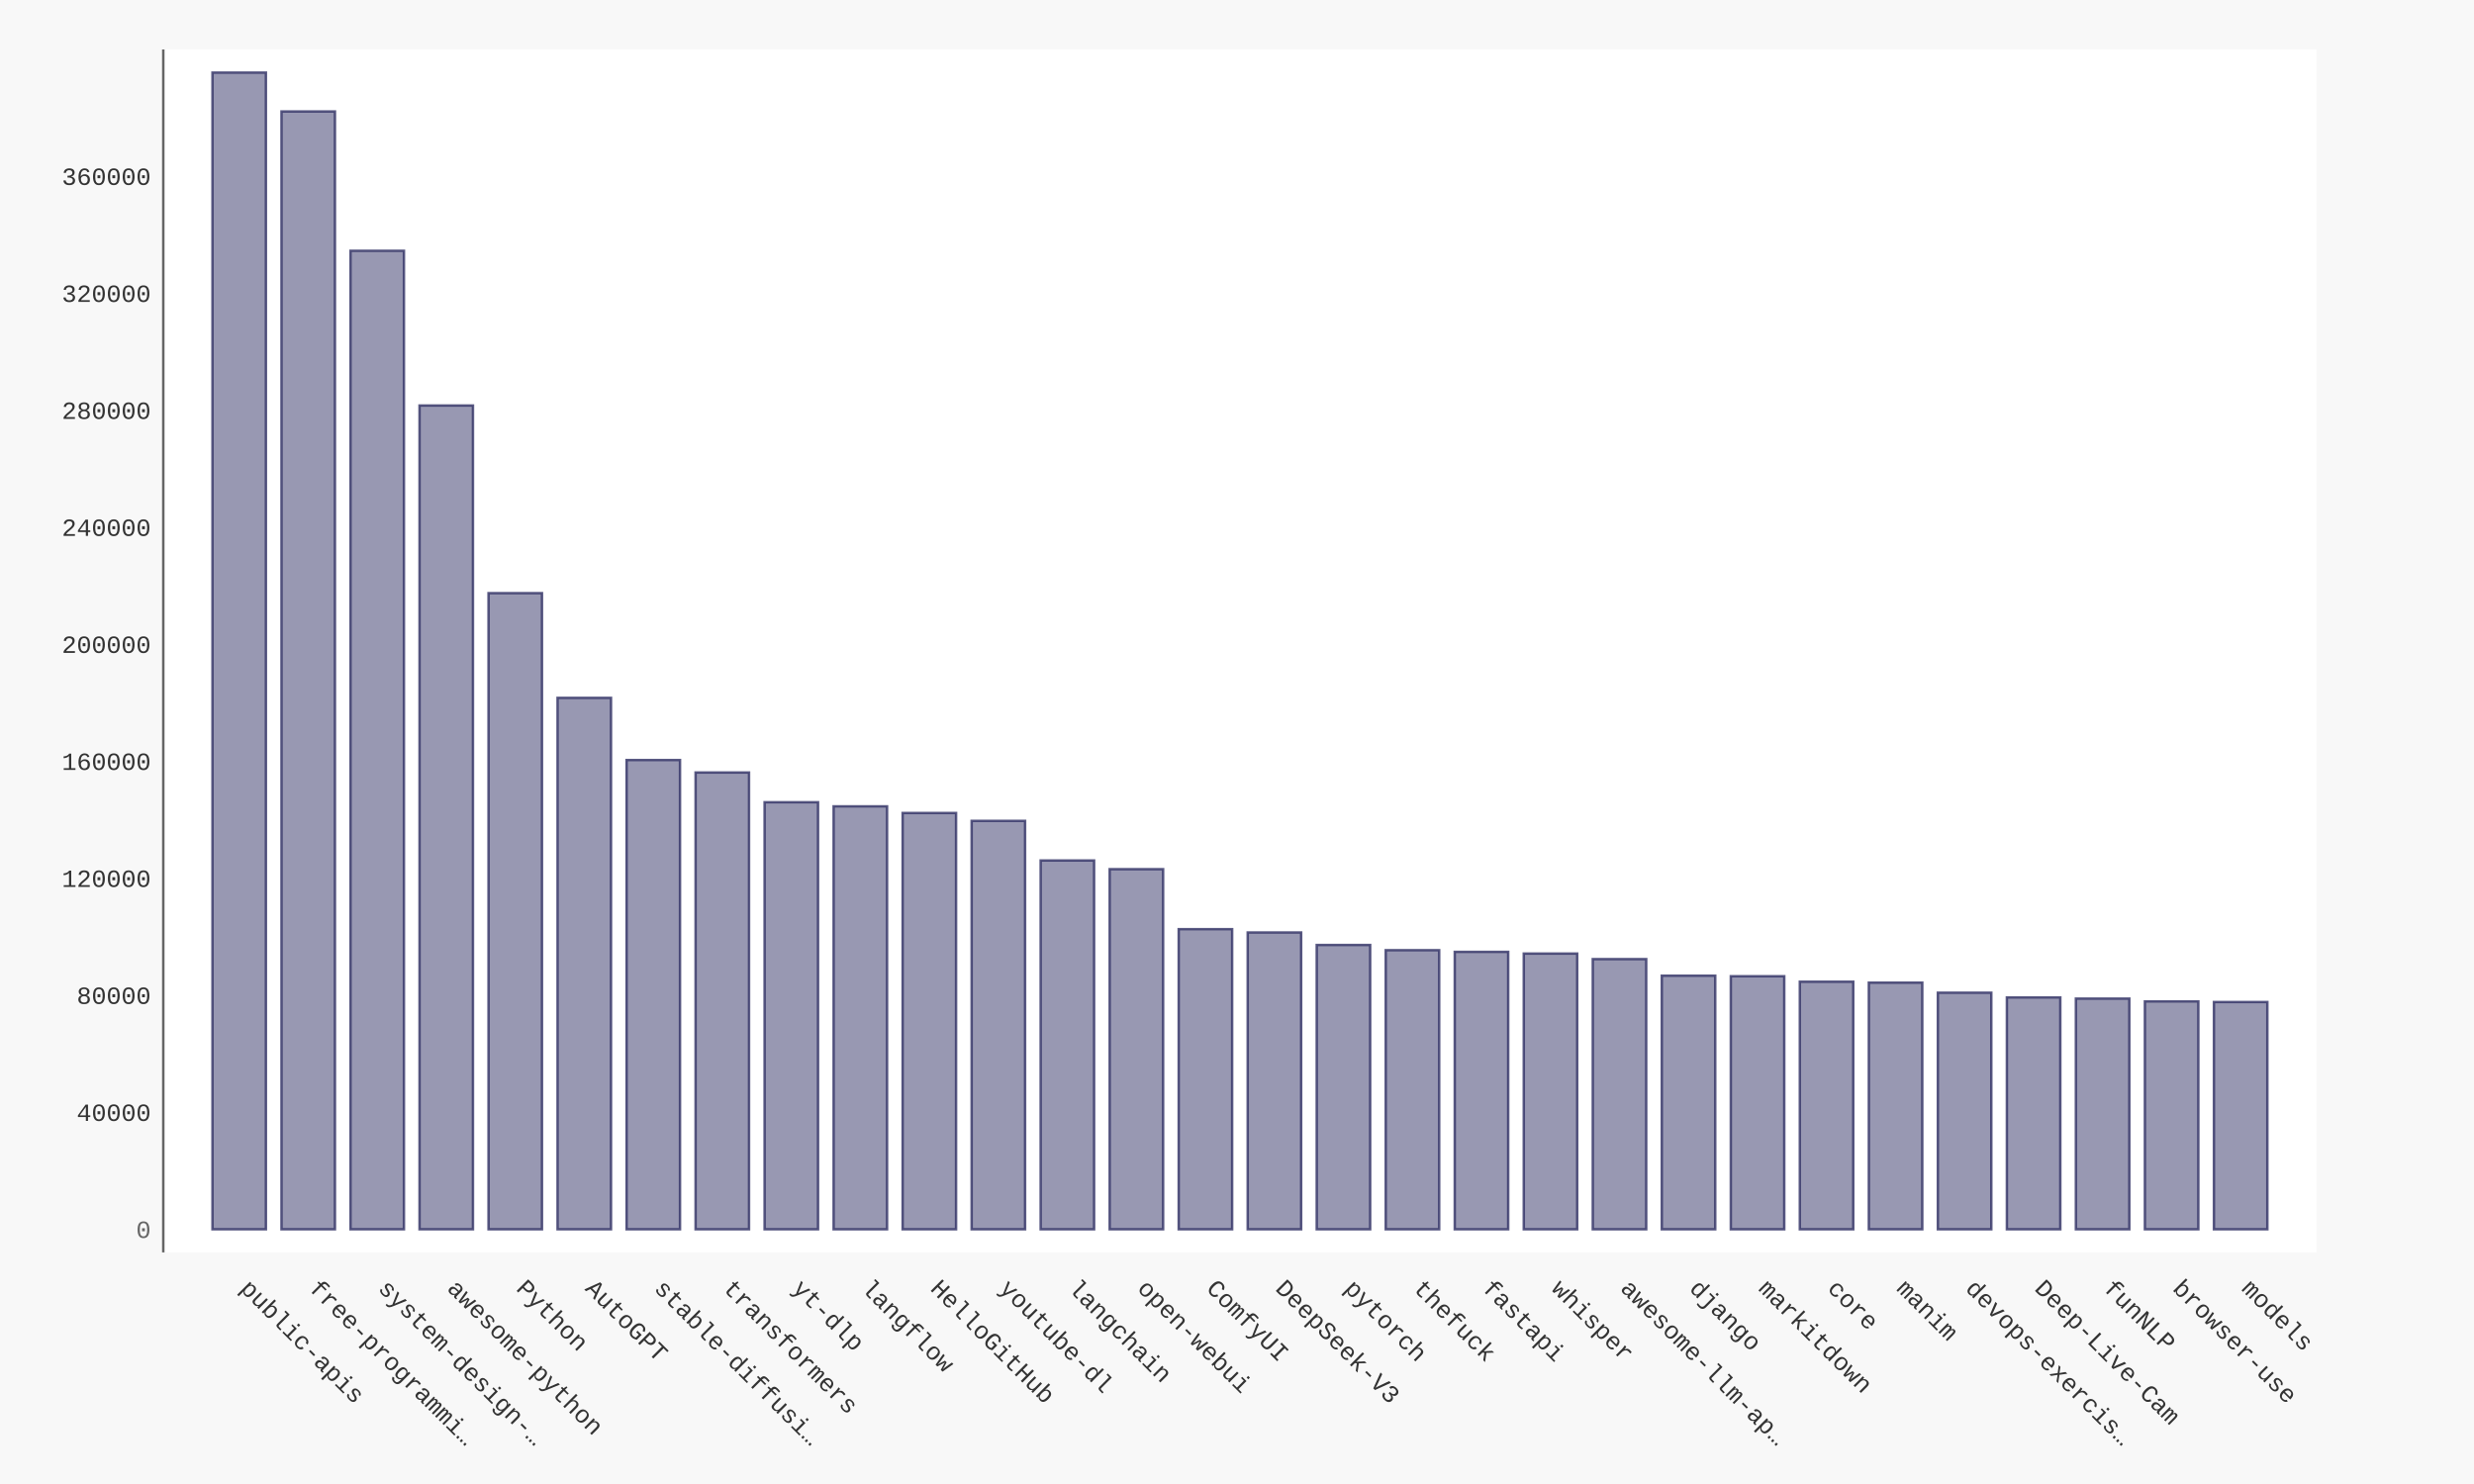
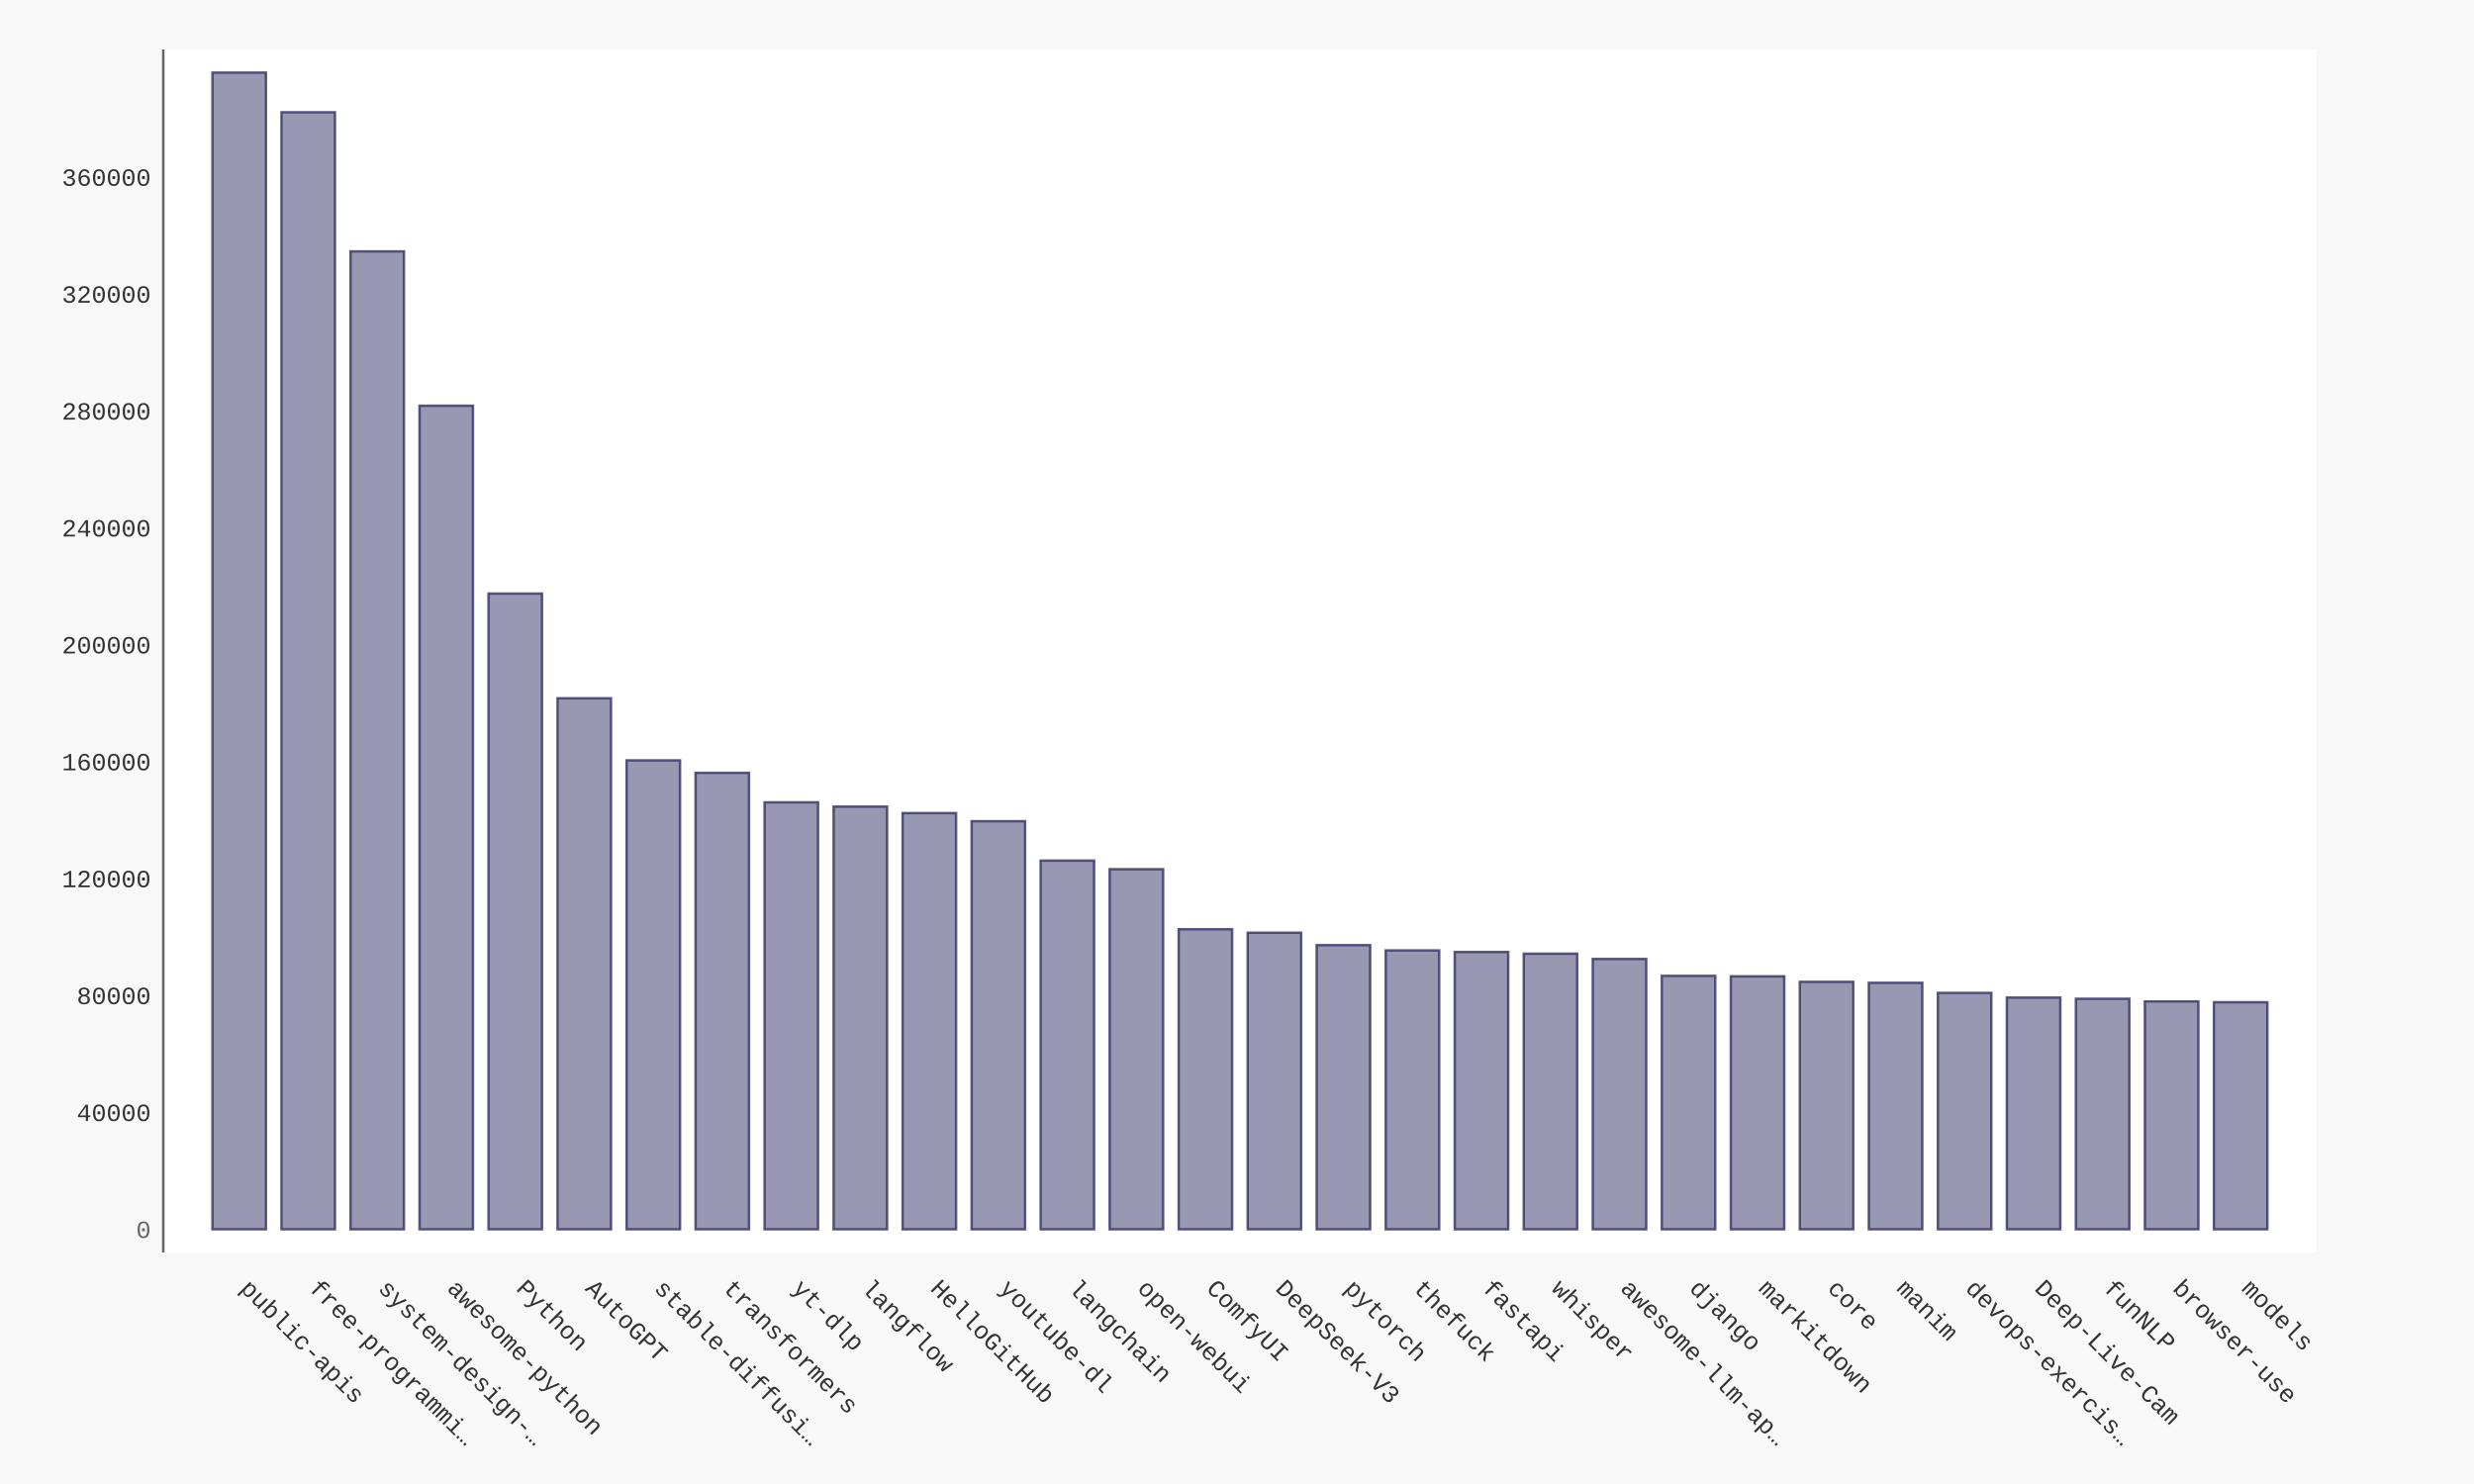
- <svg xmlns="http://www.w3.org/2000/svg" xmlns:xlink="http://www.w3.org/1999/xlink" id="chart-47e6405d-7850-4053-8f44-0e7e1f210b23" class="pygal-chart" viewBox="0 0 1000 600">
+ <svg xmlns="http://www.w3.org/2000/svg" xmlns:xlink="http://www.w3.org/1999/xlink" id="chart-5b5e261a-90e5-4916-8eca-a253a2aba1eb" class="pygal-chart" viewBox="0 0 1000 600">
  <defs>
-     <style type="text/css">#chart-47e6405d-7850-4053-8f44-0e7e1f210b23{-webkit-user-select:none;-webkit-font-smoothing:antialiased;font-family:Consolas,"Liberation Mono",Menlo,Courier,monospace}#chart-47e6405d-7850-4053-8f44-0e7e1f210b23 .title{font-family:Consolas,"Liberation Mono",Menlo,Courier,monospace;font-size:16px}#chart-47e6405d-7850-4053-8f44-0e7e1f210b23 .legends .legend text{font-family:Consolas,"Liberation Mono",Menlo,Courier,monospace;font-size:14px}#chart-47e6405d-7850-4053-8f44-0e7e1f210b23 .axis text{font-family:Consolas,"Liberation Mono",Menlo,Courier,monospace;font-size:10px}#chart-47e6405d-7850-4053-8f44-0e7e1f210b23 .axis text.major{font-family:Consolas,"Liberation Mono",Menlo,Courier,monospace;font-size:10px}#chart-47e6405d-7850-4053-8f44-0e7e1f210b23 .text-overlay text.value{font-family:Consolas,"Liberation Mono",Menlo,Courier,monospace;font-size:16px}#chart-47e6405d-7850-4053-8f44-0e7e1f210b23 .text-overlay text.label{font-family:Consolas,"Liberation Mono",Menlo,Courier,monospace;font-size:10px}#chart-47e6405d-7850-4053-8f44-0e7e1f210b23 .tooltip{font-family:Consolas,"Liberation Mono",Menlo,Courier,monospace;font-size:14px}#chart-47e6405d-7850-4053-8f44-0e7e1f210b23 text.no_data{font-family:Consolas,"Liberation Mono",Menlo,Courier,monospace;font-size:64px}
- #chart-47e6405d-7850-4053-8f44-0e7e1f210b23{background-color:#f8f8f8}#chart-47e6405d-7850-4053-8f44-0e7e1f210b23 path,#chart-47e6405d-7850-4053-8f44-0e7e1f210b23 line,#chart-47e6405d-7850-4053-8f44-0e7e1f210b23 rect,#chart-47e6405d-7850-4053-8f44-0e7e1f210b23 circle{-webkit-transition:250ms ease-in;-moz-transition:250ms ease-in;transition:250ms ease-in}#chart-47e6405d-7850-4053-8f44-0e7e1f210b23 .graph &gt; .background{fill:#f8f8f8}#chart-47e6405d-7850-4053-8f44-0e7e1f210b23 .plot &gt; .background{fill:#ffffff}#chart-47e6405d-7850-4053-8f44-0e7e1f210b23 .graph{fill:#333}#chart-47e6405d-7850-4053-8f44-0e7e1f210b23 text.no_data{fill:#666}#chart-47e6405d-7850-4053-8f44-0e7e1f210b23 .title{fill:#666}#chart-47e6405d-7850-4053-8f44-0e7e1f210b23 .legends .legend text{fill:#333}#chart-47e6405d-7850-4053-8f44-0e7e1f210b23 .legends .legend:hover text{fill:#666}#chart-47e6405d-7850-4053-8f44-0e7e1f210b23 .axis .line{stroke:#666}#chart-47e6405d-7850-4053-8f44-0e7e1f210b23 .axis .guide.line{stroke:rgba(0,0,0,0.5)}#chart-47e6405d-7850-4053-8f44-0e7e1f210b23 .axis .major.line{stroke:#333}#chart-47e6405d-7850-4053-8f44-0e7e1f210b23 .axis text.major{fill:#666}#chart-47e6405d-7850-4053-8f44-0e7e1f210b23 .axis.y .guides:hover .guide.line,#chart-47e6405d-7850-4053-8f44-0e7e1f210b23 .line-graph .axis.x .guides:hover .guide.line,#chart-47e6405d-7850-4053-8f44-0e7e1f210b23 .stackedline-graph .axis.x .guides:hover .guide.line,#chart-47e6405d-7850-4053-8f44-0e7e1f210b23 .xy-graph .axis.x .guides:hover .guide.line{stroke:#666}#chart-47e6405d-7850-4053-8f44-0e7e1f210b23 .axis .guides:hover text{fill:#666}#chart-47e6405d-7850-4053-8f44-0e7e1f210b23 .reactive{fill-opacity:.5;stroke-opacity:.8;stroke-width:1}#chart-47e6405d-7850-4053-8f44-0e7e1f210b23 .ci{stroke:#333}#chart-47e6405d-7850-4053-8f44-0e7e1f210b23 .reactive.active,#chart-47e6405d-7850-4053-8f44-0e7e1f210b23 .active .reactive{fill-opacity:.9;stroke-opacity:.9;stroke-width:4}#chart-47e6405d-7850-4053-8f44-0e7e1f210b23 .ci .reactive.active{stroke-width:1.5}#chart-47e6405d-7850-4053-8f44-0e7e1f210b23 .series text{fill:#666}#chart-47e6405d-7850-4053-8f44-0e7e1f210b23 .tooltip rect{fill:#ffffff;stroke:#666;-webkit-transition:opacity 250ms ease-in;-moz-transition:opacity 250ms ease-in;transition:opacity 250ms ease-in}#chart-47e6405d-7850-4053-8f44-0e7e1f210b23 .tooltip .label{fill:#333}#chart-47e6405d-7850-4053-8f44-0e7e1f210b23 .tooltip .label{fill:#333}#chart-47e6405d-7850-4053-8f44-0e7e1f210b23 .tooltip .legend{font-size:.8em;fill:rgba(0,0,0,0.5)}#chart-47e6405d-7850-4053-8f44-0e7e1f210b23 .tooltip .x_label{font-size:.6em;fill:#666}#chart-47e6405d-7850-4053-8f44-0e7e1f210b23 .tooltip .xlink{font-size:.5em;text-decoration:underline}#chart-47e6405d-7850-4053-8f44-0e7e1f210b23 .tooltip .value{font-size:1.5em}#chart-47e6405d-7850-4053-8f44-0e7e1f210b23 .bound{font-size:.5em}#chart-47e6405d-7850-4053-8f44-0e7e1f210b23 .max-value{font-size:.75em;fill:rgba(0,0,0,0.5)}#chart-47e6405d-7850-4053-8f44-0e7e1f210b23 .map-element{fill:#ffffff;stroke:rgba(0,0,0,0.5) !important}#chart-47e6405d-7850-4053-8f44-0e7e1f210b23 .map-element .reactive{fill-opacity:inherit;stroke-opacity:inherit}#chart-47e6405d-7850-4053-8f44-0e7e1f210b23 .color-0,#chart-47e6405d-7850-4053-8f44-0e7e1f210b23 .color-0 a:visited{stroke:#333366;fill:#333366}#chart-47e6405d-7850-4053-8f44-0e7e1f210b23 .text-overlay .color-0 text{fill:black}
- #chart-47e6405d-7850-4053-8f44-0e7e1f210b23 text.no_data{text-anchor:middle}#chart-47e6405d-7850-4053-8f44-0e7e1f210b23 .guide.line{fill:none}#chart-47e6405d-7850-4053-8f44-0e7e1f210b23 .centered{text-anchor:middle}#chart-47e6405d-7850-4053-8f44-0e7e1f210b23 .title{text-anchor:middle}#chart-47e6405d-7850-4053-8f44-0e7e1f210b23 .legends .legend text{fill-opacity:1}#chart-47e6405d-7850-4053-8f44-0e7e1f210b23 .axis.x text{text-anchor:middle}#chart-47e6405d-7850-4053-8f44-0e7e1f210b23 .axis.x:not(.web) text[transform]{text-anchor:start}#chart-47e6405d-7850-4053-8f44-0e7e1f210b23 .axis.x:not(.web) text[transform].backwards{text-anchor:end}#chart-47e6405d-7850-4053-8f44-0e7e1f210b23 .axis.y text{text-anchor:end}#chart-47e6405d-7850-4053-8f44-0e7e1f210b23 .axis.y text[transform].backwards{text-anchor:start}#chart-47e6405d-7850-4053-8f44-0e7e1f210b23 .axis.y2 text{text-anchor:start}#chart-47e6405d-7850-4053-8f44-0e7e1f210b23 .axis.y2 text[transform].backwards{text-anchor:end}#chart-47e6405d-7850-4053-8f44-0e7e1f210b23 .axis .guide.line{stroke-dasharray:4,4;stroke:black}#chart-47e6405d-7850-4053-8f44-0e7e1f210b23 .axis .major.guide.line{stroke-dasharray:6,6;stroke:black}#chart-47e6405d-7850-4053-8f44-0e7e1f210b23 .horizontal .axis.y .guide.line,#chart-47e6405d-7850-4053-8f44-0e7e1f210b23 .horizontal .axis.y2 .guide.line,#chart-47e6405d-7850-4053-8f44-0e7e1f210b23 .vertical .axis.x .guide.line{opacity:0}#chart-47e6405d-7850-4053-8f44-0e7e1f210b23 .horizontal .axis.always_show .guide.line,#chart-47e6405d-7850-4053-8f44-0e7e1f210b23 .vertical .axis.always_show .guide.line{opacity:1 !important}#chart-47e6405d-7850-4053-8f44-0e7e1f210b23 .axis.y .guides:hover .guide.line,#chart-47e6405d-7850-4053-8f44-0e7e1f210b23 .axis.y2 .guides:hover .guide.line,#chart-47e6405d-7850-4053-8f44-0e7e1f210b23 .axis.x .guides:hover .guide.line{opacity:1}#chart-47e6405d-7850-4053-8f44-0e7e1f210b23 .axis .guides:hover text{opacity:1}#chart-47e6405d-7850-4053-8f44-0e7e1f210b23 .nofill{fill:none}#chart-47e6405d-7850-4053-8f44-0e7e1f210b23 .subtle-fill{fill-opacity:.2}#chart-47e6405d-7850-4053-8f44-0e7e1f210b23 .dot{stroke-width:1px;fill-opacity:1;stroke-opacity:1}#chart-47e6405d-7850-4053-8f44-0e7e1f210b23 .dot.active{stroke-width:5px}#chart-47e6405d-7850-4053-8f44-0e7e1f210b23 .dot.negative{fill:transparent}#chart-47e6405d-7850-4053-8f44-0e7e1f210b23 text,#chart-47e6405d-7850-4053-8f44-0e7e1f210b23 tspan{stroke:none !important}#chart-47e6405d-7850-4053-8f44-0e7e1f210b23 .series text.active{opacity:1}#chart-47e6405d-7850-4053-8f44-0e7e1f210b23 .tooltip rect{fill-opacity:.95;stroke-width:.5}#chart-47e6405d-7850-4053-8f44-0e7e1f210b23 .tooltip text{fill-opacity:1}#chart-47e6405d-7850-4053-8f44-0e7e1f210b23 .showable{visibility:hidden}#chart-47e6405d-7850-4053-8f44-0e7e1f210b23 .showable.shown{visibility:visible}#chart-47e6405d-7850-4053-8f44-0e7e1f210b23 .gauge-background{fill:rgba(229,229,229,1);stroke:none}#chart-47e6405d-7850-4053-8f44-0e7e1f210b23 .bg-lines{stroke:#f8f8f8;stroke-width:2px}</style>
+     <style type="text/css">#chart-5b5e261a-90e5-4916-8eca-a253a2aba1eb{-webkit-user-select:none;-webkit-font-smoothing:antialiased;font-family:Consolas,"Liberation Mono",Menlo,Courier,monospace}#chart-5b5e261a-90e5-4916-8eca-a253a2aba1eb .title{font-family:Consolas,"Liberation Mono",Menlo,Courier,monospace;font-size:16px}#chart-5b5e261a-90e5-4916-8eca-a253a2aba1eb .legends .legend text{font-family:Consolas,"Liberation Mono",Menlo,Courier,monospace;font-size:14px}#chart-5b5e261a-90e5-4916-8eca-a253a2aba1eb .axis text{font-family:Consolas,"Liberation Mono",Menlo,Courier,monospace;font-size:10px}#chart-5b5e261a-90e5-4916-8eca-a253a2aba1eb .axis text.major{font-family:Consolas,"Liberation Mono",Menlo,Courier,monospace;font-size:10px}#chart-5b5e261a-90e5-4916-8eca-a253a2aba1eb .text-overlay text.value{font-family:Consolas,"Liberation Mono",Menlo,Courier,monospace;font-size:16px}#chart-5b5e261a-90e5-4916-8eca-a253a2aba1eb .text-overlay text.label{font-family:Consolas,"Liberation Mono",Menlo,Courier,monospace;font-size:10px}#chart-5b5e261a-90e5-4916-8eca-a253a2aba1eb .tooltip{font-family:Consolas,"Liberation Mono",Menlo,Courier,monospace;font-size:14px}#chart-5b5e261a-90e5-4916-8eca-a253a2aba1eb text.no_data{font-family:Consolas,"Liberation Mono",Menlo,Courier,monospace;font-size:64px}
+ #chart-5b5e261a-90e5-4916-8eca-a253a2aba1eb{background-color:#f8f8f8}#chart-5b5e261a-90e5-4916-8eca-a253a2aba1eb path,#chart-5b5e261a-90e5-4916-8eca-a253a2aba1eb line,#chart-5b5e261a-90e5-4916-8eca-a253a2aba1eb rect,#chart-5b5e261a-90e5-4916-8eca-a253a2aba1eb circle{-webkit-transition:250ms ease-in;-moz-transition:250ms ease-in;transition:250ms ease-in}#chart-5b5e261a-90e5-4916-8eca-a253a2aba1eb .graph &gt; .background{fill:#f8f8f8}#chart-5b5e261a-90e5-4916-8eca-a253a2aba1eb .plot &gt; .background{fill:#ffffff}#chart-5b5e261a-90e5-4916-8eca-a253a2aba1eb .graph{fill:#333}#chart-5b5e261a-90e5-4916-8eca-a253a2aba1eb text.no_data{fill:#666}#chart-5b5e261a-90e5-4916-8eca-a253a2aba1eb .title{fill:#666}#chart-5b5e261a-90e5-4916-8eca-a253a2aba1eb .legends .legend text{fill:#333}#chart-5b5e261a-90e5-4916-8eca-a253a2aba1eb .legends .legend:hover text{fill:#666}#chart-5b5e261a-90e5-4916-8eca-a253a2aba1eb .axis .line{stroke:#666}#chart-5b5e261a-90e5-4916-8eca-a253a2aba1eb .axis .guide.line{stroke:rgba(0,0,0,0.5)}#chart-5b5e261a-90e5-4916-8eca-a253a2aba1eb .axis .major.line{stroke:#333}#chart-5b5e261a-90e5-4916-8eca-a253a2aba1eb .axis text.major{fill:#666}#chart-5b5e261a-90e5-4916-8eca-a253a2aba1eb .axis.y .guides:hover .guide.line,#chart-5b5e261a-90e5-4916-8eca-a253a2aba1eb .line-graph .axis.x .guides:hover .guide.line,#chart-5b5e261a-90e5-4916-8eca-a253a2aba1eb .stackedline-graph .axis.x .guides:hover .guide.line,#chart-5b5e261a-90e5-4916-8eca-a253a2aba1eb .xy-graph .axis.x .guides:hover .guide.line{stroke:#666}#chart-5b5e261a-90e5-4916-8eca-a253a2aba1eb .axis .guides:hover text{fill:#666}#chart-5b5e261a-90e5-4916-8eca-a253a2aba1eb .reactive{fill-opacity:.5;stroke-opacity:.8;stroke-width:1}#chart-5b5e261a-90e5-4916-8eca-a253a2aba1eb .ci{stroke:#333}#chart-5b5e261a-90e5-4916-8eca-a253a2aba1eb .reactive.active,#chart-5b5e261a-90e5-4916-8eca-a253a2aba1eb .active .reactive{fill-opacity:.9;stroke-opacity:.9;stroke-width:4}#chart-5b5e261a-90e5-4916-8eca-a253a2aba1eb .ci .reactive.active{stroke-width:1.5}#chart-5b5e261a-90e5-4916-8eca-a253a2aba1eb .series text{fill:#666}#chart-5b5e261a-90e5-4916-8eca-a253a2aba1eb .tooltip rect{fill:#ffffff;stroke:#666;-webkit-transition:opacity 250ms ease-in;-moz-transition:opacity 250ms ease-in;transition:opacity 250ms ease-in}#chart-5b5e261a-90e5-4916-8eca-a253a2aba1eb .tooltip .label{fill:#333}#chart-5b5e261a-90e5-4916-8eca-a253a2aba1eb .tooltip .label{fill:#333}#chart-5b5e261a-90e5-4916-8eca-a253a2aba1eb .tooltip .legend{font-size:.8em;fill:rgba(0,0,0,0.5)}#chart-5b5e261a-90e5-4916-8eca-a253a2aba1eb .tooltip .x_label{font-size:.6em;fill:#666}#chart-5b5e261a-90e5-4916-8eca-a253a2aba1eb .tooltip .xlink{font-size:.5em;text-decoration:underline}#chart-5b5e261a-90e5-4916-8eca-a253a2aba1eb .tooltip .value{font-size:1.5em}#chart-5b5e261a-90e5-4916-8eca-a253a2aba1eb .bound{font-size:.5em}#chart-5b5e261a-90e5-4916-8eca-a253a2aba1eb .max-value{font-size:.75em;fill:rgba(0,0,0,0.5)}#chart-5b5e261a-90e5-4916-8eca-a253a2aba1eb .map-element{fill:#ffffff;stroke:rgba(0,0,0,0.5) !important}#chart-5b5e261a-90e5-4916-8eca-a253a2aba1eb .map-element .reactive{fill-opacity:inherit;stroke-opacity:inherit}#chart-5b5e261a-90e5-4916-8eca-a253a2aba1eb .color-0,#chart-5b5e261a-90e5-4916-8eca-a253a2aba1eb .color-0 a:visited{stroke:#333366;fill:#333366}#chart-5b5e261a-90e5-4916-8eca-a253a2aba1eb .text-overlay .color-0 text{fill:black}
+ #chart-5b5e261a-90e5-4916-8eca-a253a2aba1eb text.no_data{text-anchor:middle}#chart-5b5e261a-90e5-4916-8eca-a253a2aba1eb .guide.line{fill:none}#chart-5b5e261a-90e5-4916-8eca-a253a2aba1eb .centered{text-anchor:middle}#chart-5b5e261a-90e5-4916-8eca-a253a2aba1eb .title{text-anchor:middle}#chart-5b5e261a-90e5-4916-8eca-a253a2aba1eb .legends .legend text{fill-opacity:1}#chart-5b5e261a-90e5-4916-8eca-a253a2aba1eb .axis.x text{text-anchor:middle}#chart-5b5e261a-90e5-4916-8eca-a253a2aba1eb .axis.x:not(.web) text[transform]{text-anchor:start}#chart-5b5e261a-90e5-4916-8eca-a253a2aba1eb .axis.x:not(.web) text[transform].backwards{text-anchor:end}#chart-5b5e261a-90e5-4916-8eca-a253a2aba1eb .axis.y text{text-anchor:end}#chart-5b5e261a-90e5-4916-8eca-a253a2aba1eb .axis.y text[transform].backwards{text-anchor:start}#chart-5b5e261a-90e5-4916-8eca-a253a2aba1eb .axis.y2 text{text-anchor:start}#chart-5b5e261a-90e5-4916-8eca-a253a2aba1eb .axis.y2 text[transform].backwards{text-anchor:end}#chart-5b5e261a-90e5-4916-8eca-a253a2aba1eb .axis .guide.line{stroke-dasharray:4,4;stroke:black}#chart-5b5e261a-90e5-4916-8eca-a253a2aba1eb .axis .major.guide.line{stroke-dasharray:6,6;stroke:black}#chart-5b5e261a-90e5-4916-8eca-a253a2aba1eb .horizontal .axis.y .guide.line,#chart-5b5e261a-90e5-4916-8eca-a253a2aba1eb .horizontal .axis.y2 .guide.line,#chart-5b5e261a-90e5-4916-8eca-a253a2aba1eb .vertical .axis.x .guide.line{opacity:0}#chart-5b5e261a-90e5-4916-8eca-a253a2aba1eb .horizontal .axis.always_show .guide.line,#chart-5b5e261a-90e5-4916-8eca-a253a2aba1eb .vertical .axis.always_show .guide.line{opacity:1 !important}#chart-5b5e261a-90e5-4916-8eca-a253a2aba1eb .axis.y .guides:hover .guide.line,#chart-5b5e261a-90e5-4916-8eca-a253a2aba1eb .axis.y2 .guides:hover .guide.line,#chart-5b5e261a-90e5-4916-8eca-a253a2aba1eb .axis.x .guides:hover .guide.line{opacity:1}#chart-5b5e261a-90e5-4916-8eca-a253a2aba1eb .axis .guides:hover text{opacity:1}#chart-5b5e261a-90e5-4916-8eca-a253a2aba1eb .nofill{fill:none}#chart-5b5e261a-90e5-4916-8eca-a253a2aba1eb .subtle-fill{fill-opacity:.2}#chart-5b5e261a-90e5-4916-8eca-a253a2aba1eb .dot{stroke-width:1px;fill-opacity:1;stroke-opacity:1}#chart-5b5e261a-90e5-4916-8eca-a253a2aba1eb .dot.active{stroke-width:5px}#chart-5b5e261a-90e5-4916-8eca-a253a2aba1eb .dot.negative{fill:transparent}#chart-5b5e261a-90e5-4916-8eca-a253a2aba1eb text,#chart-5b5e261a-90e5-4916-8eca-a253a2aba1eb tspan{stroke:none !important}#chart-5b5e261a-90e5-4916-8eca-a253a2aba1eb .series text.active{opacity:1}#chart-5b5e261a-90e5-4916-8eca-a253a2aba1eb .tooltip rect{fill-opacity:.95;stroke-width:.5}#chart-5b5e261a-90e5-4916-8eca-a253a2aba1eb .tooltip text{fill-opacity:1}#chart-5b5e261a-90e5-4916-8eca-a253a2aba1eb .showable{visibility:hidden}#chart-5b5e261a-90e5-4916-8eca-a253a2aba1eb .showable.shown{visibility:visible}#chart-5b5e261a-90e5-4916-8eca-a253a2aba1eb .gauge-background{fill:rgba(229,229,229,1);stroke:none}#chart-5b5e261a-90e5-4916-8eca-a253a2aba1eb .bg-lines{stroke:#f8f8f8;stroke-width:2px}</style>
  </defs>
  <g class="graph bar-graph vertical">
    <rect x="0" y="0" width="1000" height="600" class="background" />
    <g transform="translate(66, 20)" class="plot">
      <rect x="0" y="0" width="870.36" height="486.36" class="background" />
      <g class="axis y">
        <g class="guides">
          <text x="-5" y="480.507" class="major">0</text>
        </g>
        <g class="guides">
-           <text x="-5" y="433.202" class="">40000</text>
-         </g>
-         <g class="guides">
-           <text x="-5" y="385.897" class="">80000</text>
-         </g>
-         <g class="guides">
-           <text x="-5" y="338.592" class="">120000</text>
-         </g>
-         <g class="guides">
-           <text x="-5" y="291.287" class="">160000</text>
-         </g>
-         <g class="guides">
-           <text x="-5" y="243.981" class="">200000</text>
-         </g>
-         <g class="guides">
-           <text x="-5" y="196.676" class="">240000</text>
-         </g>
-         <g class="guides">
-           <text x="-5" y="149.371" class="">280000</text>
-         </g>
-         <g class="guides">
-           <text x="-5" y="102.066" class="">320000</text>
-         </g>
-         <g class="guides">
-           <text x="-5" y="54.761" class="">360000</text>
+           <text x="-5" y="433.242" class="">40000</text>
+         </g>
+         <g class="guides">
+           <text x="-5" y="385.976" class="">80000</text>
+         </g>
+         <g class="guides">
+           <text x="-5" y="338.71" class="">120000</text>
+         </g>
+         <g class="guides">
+           <text x="-5" y="291.444" class="">160000</text>
+         </g>
+         <g class="guides">
+           <text x="-5" y="244.179" class="">200000</text>
+         </g>
+         <g class="guides">
+           <text x="-5" y="196.913" class="">240000</text>
+         </g>
+         <g class="guides">
+           <text x="-5" y="149.647" class="">280000</text>
+         </g>
+         <g class="guides">
+           <text x="-5" y="102.381" class="">320000</text>
+         </g>
+         <g class="guides">
+           <text x="-5" y="55.116" class="">360000</text>
        </g>
      </g>
      <g class="axis x">
        <path d="M0 0 v486.36" class="line" />
        <g class="guides">
          <path d="M30.686 0 v486.36" class="guide line" />
          <text x="30.686" y="501.36" class="" transform="rotate(45 30.68578 501.3604)">public-apis</text>
        </g>
        <g class="guides">
          <path d="M58.582 0 v486.36" class="guide line" />
          <text x="58.582" y="501.36" class="" transform="rotate(45 58.58195 501.3604)">free-programmi…</text>
        </g>
        <g class="guides">
          <path d="M86.478 0 v486.36" class="guide line" />
          <text x="86.478" y="501.36" class="" transform="rotate(45 86.47812 501.3604)">system-design-…</text>
        </g>
        <g class="guides">
          <path d="M114.374 0 v486.36" class="guide line" />
          <text x="114.374" y="501.36" class="" transform="rotate(45 114.3743 501.3604)">awesome-python</text>
        </g>
        <g class="guides">
          <path d="M142.27 0 v486.36" class="guide line" />
          <text x="142.27" y="501.36" class="" transform="rotate(45 142.2704 501.3604)">Python</text>
        </g>
        <g class="guides">
          <path d="M170.167 0 v486.36" class="guide line" />
          <text x="170.167" y="501.36" class="" transform="rotate(45 170.1666 501.3604)">AutoGPT</text>
        </g>
        <g class="guides">
          <path d="M198.063 0 v486.36" class="guide line" />
          <text x="198.063" y="501.36" class="" transform="rotate(45 198.0628 501.3604)">stable-diffusi…</text>
        </g>
        <g class="guides">
          <path d="M225.959 0 v486.36" class="guide line" />
          <text x="225.959" y="501.36" class="" transform="rotate(45 225.9589 501.3604)">transformers</text>
        </g>
        <g class="guides">
          <path d="M253.855 0 v486.36" class="guide line" />
          <text x="253.855" y="501.36" class="" transform="rotate(45 253.8551 501.3604)">yt-dlp</text>
        </g>
        <g class="guides">
          <path d="M281.751 0 v486.36" class="guide line" />
          <text x="281.751" y="501.36" class="" transform="rotate(45 281.7513 501.3604)">langflow</text>
        </g>
        <g class="guides">
          <path d="M309.647 0 v486.36" class="guide line" />
          <text x="309.647" y="501.36" class="" transform="rotate(45 309.6474 501.3604)">HelloGitHub</text>
        </g>
        <g class="guides">
          <path d="M337.544 0 v486.36" class="guide line" />
          <text x="337.544" y="501.36" class="" transform="rotate(45 337.5436 501.3604)">youtube-dl</text>
        </g>
        <g class="guides">
          <path d="M365.44 0 v486.36" class="guide line" />
          <text x="365.44" y="501.36" class="" transform="rotate(45 365.4398 501.3604)">langchain</text>
        </g>
        <g class="guides">
          <path d="M393.336 0 v486.36" class="guide line" />
          <text x="393.336" y="501.36" class="" transform="rotate(45 393.3359 501.3604)">open-webui</text>
        </g>
        <g class="guides">
          <path d="M421.232 0 v486.36" class="guide line" />
          <text x="421.232" y="501.36" class="" transform="rotate(45 421.2321 501.3604)">ComfyUI</text>
        </g>
        <g class="guides">
          <path d="M449.128 0 v486.36" class="guide line" />
          <text x="449.128" y="501.36" class="" transform="rotate(45 449.1283 501.3604)">DeepSeek-V3</text>
        </g>
        <g class="guides">
          <path d="M477.024 0 v486.36" class="guide line" />
          <text x="477.024" y="501.36" class="" transform="rotate(45 477.0244 501.3604)">pytorch</text>
        </g>
        <g class="guides">
          <path d="M504.921 0 v486.36" class="guide line" />
          <text x="504.921" y="501.36" class="" transform="rotate(45 504.9206 501.3604)">thefuck</text>
        </g>
        <g class="guides">
          <path d="M532.817 0 v486.36" class="guide line" />
          <text x="532.817" y="501.36" class="" transform="rotate(45 532.8168 501.3604)">fastapi</text>
        </g>
        <g class="guides">
          <path d="M560.713 0 v486.36" class="guide line" />
          <text x="560.713" y="501.36" class="" transform="rotate(45 560.7129 501.3604)">whisper</text>
        </g>
        <g class="guides">
          <path d="M588.609 0 v486.36" class="guide line" />
          <text x="588.609" y="501.36" class="" transform="rotate(45 588.6091 501.3604)">awesome-llm-ap…</text>
        </g>
        <g class="guides">
          <path d="M616.505 0 v486.36" class="guide line" />
          <text x="616.505" y="501.36" class="" transform="rotate(45 616.5053 501.3604)">django</text>
        </g>
        <g class="guides">
          <path d="M644.401 0 v486.36" class="guide line" />
          <text x="644.401" y="501.36" class="" transform="rotate(45 644.4014 501.3604)">markitdown</text>
        </g>
        <g class="guides">
          <path d="M672.298 0 v486.36" class="guide line" />
          <text x="672.298" y="501.36" class="" transform="rotate(45 672.2976 501.3604)">core</text>
        </g>
        <g class="guides">
          <path d="M700.194 0 v486.36" class="guide line" />
          <text x="700.194" y="501.36" class="" transform="rotate(45 700.1938 501.3604)">manim</text>
        </g>
        <g class="guides">
          <path d="M728.09 0 v486.36" class="guide line" />
          <text x="728.09" y="501.36" class="" transform="rotate(45 728.0899 501.3604)">devops-exercis…</text>
        </g>
        <g class="guides">
          <path d="M755.986 0 v486.36" class="guide line" />
          <text x="755.986" y="501.36" class="" transform="rotate(45 755.9861 501.3604)">Deep-Live-Cam</text>
        </g>
        <g class="guides">
          <path d="M783.882 0 v486.36" class="guide line" />
          <text x="783.882" y="501.36" class="" transform="rotate(45 783.8823 501.3604)">funNLP</text>
        </g>
        <g class="guides">
          <path d="M811.778 0 v486.36" class="guide line" />
          <text x="811.778" y="501.36" class="" transform="rotate(45 811.7784 501.3604)">browser-use</text>
        </g>
        <g class="guides">
          <path d="M839.675 0 v486.36" class="guide line" />
          <text x="839.675" y="501.36" class="" transform="rotate(45 839.6746 501.3604)">models</text>
        </g>
      </g>
      <g class="series serie-0 color-0">
        <g class="bars">
          <g class="bar">
            <a target="_blank" xlink:href="https://github.com/public-apis/public-apis">
              <rect x="19.884" y="9.353" rx="0" ry="0" width="21.603" height="467.654" class="rect reactive tooltip-trigger" />
            </a>
          </g>
          <g class="bar">
            <a target="_blank" xlink:href="https://github.com/EbookFoundation/free-programming-books">
-               <rect x="47.781" y="25.069" rx="0" ry="0" width="21.603" height="451.938" class="rect reactive tooltip-trigger" />
+               <rect x="47.781" y="25.39" rx="0" ry="0" width="21.603" height="451.617" class="rect reactive tooltip-trigger" />
            </a>
          </g>
          <g class="bar">
            <a target="_blank" xlink:href="https://github.com/donnemartin/system-design-primer">
-               <rect x="75.677" y="81.399" rx="0" ry="0" width="21.603" height="395.608" class="rect reactive tooltip-trigger" />
+               <rect x="75.677" y="81.631" rx="0" ry="0" width="21.603" height="395.377" class="rect reactive tooltip-trigger" />
            </a>
          </g>
          <g class="bar">
            <a target="_blank" xlink:href="https://github.com/vinta/awesome-python">
-               <rect x="103.573" y="143.954" rx="0" ry="0" width="21.603" height="333.053" class="rect reactive tooltip-trigger" />
+               <rect x="103.573" y="144.036" rx="0" ry="0" width="21.603" height="332.972" class="rect reactive tooltip-trigger" />
            </a>
          </g>
          <g class="bar">
            <a target="_blank" xlink:href="https://github.com/TheAlgorithms/Python">
-               <rect x="131.469" y="219.819" rx="0" ry="0" width="21.603" height="257.189" class="rect reactive tooltip-trigger" />
+               <rect x="131.469" y="219.99" rx="0" ry="0" width="21.603" height="257.017" class="rect reactive tooltip-trigger" />
            </a>
          </g>
          <g class="bar">
            <a target="_blank" xlink:href="https://github.com/Significant-Gravitas/AutoGPT">
-               <rect x="159.365" y="262.158" rx="0" ry="0" width="21.603" height="214.849" class="rect reactive tooltip-trigger" />
+               <rect x="159.365" y="262.317" rx="0" ry="0" width="21.603" height="214.69" class="rect reactive tooltip-trigger" />
            </a>
          </g>
          <g class="bar">
            <a target="_blank" xlink:href="https://github.com/AUTOMATIC1111/stable-diffusion-webui">
-               <rect x="187.261" y="287.292" rx="0" ry="0" width="21.603" height="189.715" class="rect reactive tooltip-trigger" />
+               <rect x="187.261" y="287.433" rx="0" ry="0" width="21.603" height="189.575" class="rect reactive tooltip-trigger" />
            </a>
          </g>
          <g class="bar">
            <a target="_blank" xlink:href="https://github.com/huggingface/transformers">
-               <rect x="215.158" y="292.331" rx="0" ry="0" width="21.603" height="184.676" class="rect reactive tooltip-trigger" />
+               <rect x="215.158" y="292.464" rx="0" ry="0" width="21.603" height="184.543" class="rect reactive tooltip-trigger" />
            </a>
          </g>
          <g class="bar">
            <a target="_blank" xlink:href="https://github.com/yt-dlp/yt-dlp">
-               <rect x="243.054" y="304.353" rx="0" ry="0" width="21.603" height="172.654" class="rect reactive tooltip-trigger" />
+               <rect x="243.054" y="304.383" rx="0" ry="0" width="21.603" height="172.624" class="rect reactive tooltip-trigger" />
            </a>
          </g>
          <g class="bar">
            <a target="_blank" xlink:href="https://github.com/langflow-ai/langflow">
-               <rect x="270.95" y="306.009" rx="0" ry="0" width="21.603" height="170.999" class="rect reactive tooltip-trigger" />
+               <rect x="270.95" y="306.12" rx="0" ry="0" width="21.603" height="170.887" class="rect reactive tooltip-trigger" />
            </a>
          </g>
          <g class="bar">
            <a target="_blank" xlink:href="https://github.com/521xueweihan/HelloGitHub">
-               <rect x="298.846" y="308.701" rx="0" ry="0" width="21.603" height="168.306" class="rect reactive tooltip-trigger" />
+               <rect x="298.846" y="308.738" rx="0" ry="0" width="21.603" height="168.27" class="rect reactive tooltip-trigger" />
            </a>
          </g>
          <g class="bar">
            <a target="_blank" xlink:href="https://github.com/ytdl-org/youtube-dl">
-               <rect x="326.742" y="311.887" rx="0" ry="0" width="21.603" height="165.12" class="rect reactive tooltip-trigger" />
+               <rect x="326.742" y="312.018" rx="0" ry="0" width="21.603" height="164.989" class="rect reactive tooltip-trigger" />
            </a>
          </g>
          <g class="bar">
            <a target="_blank" xlink:href="https://github.com/langchain-ai/langchain">
-               <rect x="354.638" y="327.904" rx="0" ry="0" width="21.603" height="149.104" class="rect reactive tooltip-trigger" />
+               <rect x="354.638" y="327.951" rx="0" ry="0" width="21.603" height="149.056" class="rect reactive tooltip-trigger" />
            </a>
          </g>
          <g class="bar">
            <a target="_blank" xlink:href="https://github.com/open-webui/open-webui">
-               <rect x="382.535" y="331.421" rx="0" ry="0" width="21.603" height="145.586" class="rect reactive tooltip-trigger" />
+               <rect x="382.535" y="331.429" rx="0" ry="0" width="21.603" height="145.578" class="rect reactive tooltip-trigger" />
            </a>
          </g>
          <g class="bar">
            <a target="_blank" xlink:href="https://github.com/Comfy-Org/ComfyUI">
-               <rect x="410.431" y="355.668" rx="0" ry="0" width="21.603" height="121.339" class="rect reactive tooltip-trigger" />
+               <rect x="410.431" y="355.705" rx="0" ry="0" width="21.603" height="121.303" class="rect reactive tooltip-trigger" />
            </a>
          </g>
          <g class="bar">
            <a target="_blank" xlink:href="https://github.com/deepseek-ai/DeepSeek-V3">
-               <rect x="438.327" y="357.017" rx="0" ry="0" width="21.603" height="119.991" class="rect reactive tooltip-trigger" />
+               <rect x="438.327" y="357.107" rx="0" ry="0" width="21.603" height="119.9" class="rect reactive tooltip-trigger" />
            </a>
          </g>
          <g class="bar">
            <a target="_blank" xlink:href="https://github.com/pytorch/pytorch">
-               <rect x="466.223" y="362.063" rx="0" ry="0" width="21.603" height="114.944" class="rect reactive tooltip-trigger" />
+               <rect x="466.223" y="362.133" rx="0" ry="0" width="21.603" height="114.875" class="rect reactive tooltip-trigger" />
            </a>
          </g>
          <g class="bar">
            <a target="_blank" xlink:href="https://github.com/nvbn/thefuck">
-               <rect x="494.119" y="364.173" rx="0" ry="0" width="21.603" height="112.835" class="rect reactive tooltip-trigger" />
+               <rect x="494.119" y="364.258" rx="0" ry="0" width="21.603" height="112.749" class="rect reactive tooltip-trigger" />
            </a>
          </g>
          <g class="bar">
            <a target="_blank" xlink:href="https://github.com/fastapi/fastapi">
-               <rect x="522.015" y="364.849" rx="0" ry="0" width="21.603" height="112.158" class="rect reactive tooltip-trigger" />
+               <rect x="522.015" y="364.904" rx="0" ry="0" width="21.603" height="112.104" class="rect reactive tooltip-trigger" />
            </a>
          </g>
          <g class="bar">
            <a target="_blank" xlink:href="https://github.com/openai/whisper">
-               <rect x="549.912" y="365.541" rx="0" ry="0" width="21.603" height="111.466" class="rect reactive tooltip-trigger" />
+               <rect x="549.912" y="365.591" rx="0" ry="0" width="21.603" height="111.416" class="rect reactive tooltip-trigger" />
            </a>
          </g>
          <g class="bar">
            <a target="_blank" xlink:href="https://github.com/Shubhamsaboo/awesome-llm-apps">
-               <rect x="577.808" y="367.781" rx="0" ry="0" width="21.603" height="109.226" class="rect reactive tooltip-trigger" />
+               <rect x="577.808" y="367.722" rx="0" ry="0" width="21.603" height="109.285" class="rect reactive tooltip-trigger" />
            </a>
          </g>
          <g class="bar">
            <a target="_blank" xlink:href="https://github.com/django/django">
-               <rect x="605.704" y="374.483" rx="0" ry="0" width="21.603" height="102.525" class="rect reactive tooltip-trigger" />
+               <rect x="605.704" y="374.555" rx="0" ry="0" width="21.603" height="102.452" class="rect reactive tooltip-trigger" />
            </a>
          </g>
          <g class="bar">
            <a target="_blank" xlink:href="https://github.com/microsoft/markitdown">
-               <rect x="633.6" y="374.703" rx="0" ry="0" width="21.603" height="102.305" class="rect reactive tooltip-trigger" />
+               <rect x="633.6" y="374.734" rx="0" ry="0" width="21.603" height="102.274" class="rect reactive tooltip-trigger" />
            </a>
          </g>
          <g class="bar">
            <a target="_blank" xlink:href="https://github.com/home-assistant/core">
-               <rect x="661.496" y="376.923" rx="0" ry="0" width="21.603" height="100.085" class="rect reactive tooltip-trigger" />
+               <rect x="661.496" y="376.973" rx="0" ry="0" width="21.603" height="100.034" class="rect reactive tooltip-trigger" />
            </a>
          </g>
          <g class="bar">
            <a target="_blank" xlink:href="https://github.com/3b1b/manim">
-               <rect x="689.392" y="377.302" rx="0" ry="0" width="21.603" height="99.705" class="rect reactive tooltip-trigger" />
+               <rect x="689.392" y="377.362" rx="0" ry="0" width="21.603" height="99.646" class="rect reactive tooltip-trigger" />
            </a>
          </g>
          <g class="bar">
            <a target="_blank" xlink:href="https://github.com/bregman-arie/devops-exercises">
-               <rect x="717.289" y="381.366" rx="0" ry="0" width="21.603" height="95.642" class="rect reactive tooltip-trigger" />
+               <rect x="717.289" y="381.435" rx="0" ry="0" width="21.603" height="95.572" class="rect reactive tooltip-trigger" />
            </a>
          </g>
          <g class="bar">
            <a target="_blank" xlink:href="https://github.com/hacksider/Deep-Live-Cam">
-               <rect x="745.185" y="383.278" rx="0" ry="0" width="21.603" height="93.729" class="rect reactive tooltip-trigger" />
+               <rect x="745.185" y="383.329" rx="0" ry="0" width="21.603" height="93.678" class="rect reactive tooltip-trigger" />
            </a>
          </g>
          <g class="bar">
            <a target="_blank" xlink:href="https://github.com/fighting41love/funNLP">
-               <rect x="773.081" y="383.748" rx="0" ry="0" width="21.603" height="93.26" class="rect reactive tooltip-trigger" />
+               <rect x="773.081" y="383.811" rx="0" ry="0" width="21.603" height="93.196" class="rect reactive tooltip-trigger" />
            </a>
          </g>
          <g class="bar">
            <a target="_blank" xlink:href="https://github.com/browser-use/browser-use">
-               <rect x="800.977" y="384.884" rx="0" ry="0" width="21.603" height="92.123" class="rect reactive tooltip-trigger" />
+               <rect x="800.977" y="384.885" rx="0" ry="0" width="21.603" height="92.122" class="rect reactive tooltip-trigger" />
            </a>
          </g>
          <g class="bar">
            <a target="_blank" xlink:href="https://github.com/tensorflow/models">
-               <rect x="828.873" y="385.13" rx="0" ry="0" width="21.603" height="91.877" class="rect reactive tooltip-trigger" />
+               <rect x="828.873" y="385.205" rx="0" ry="0" width="21.603" height="91.802" class="rect reactive tooltip-trigger" />
            </a>
          </g>
        </g>
      </g>
    </g>
    <g class="titles" />
    <g transform="translate(66, 20)" class="plot overlay">
      <g class="series serie-0 color-0" />
    </g>
    <g transform="translate(66, 20)" class="plot text-overlay">
      <g class="series serie-0 color-0" />
    </g>
    <g transform="translate(66, 20)" class="plot tooltip-overlay">
      <g transform="translate(0 0)" style="opacity: 0" class="tooltip">
        <rect rx="0" ry="0" width="0" height="0" class="tooltip-box" />
        <g class="text" />
      </g>
    </g>
  </g>
</svg>
